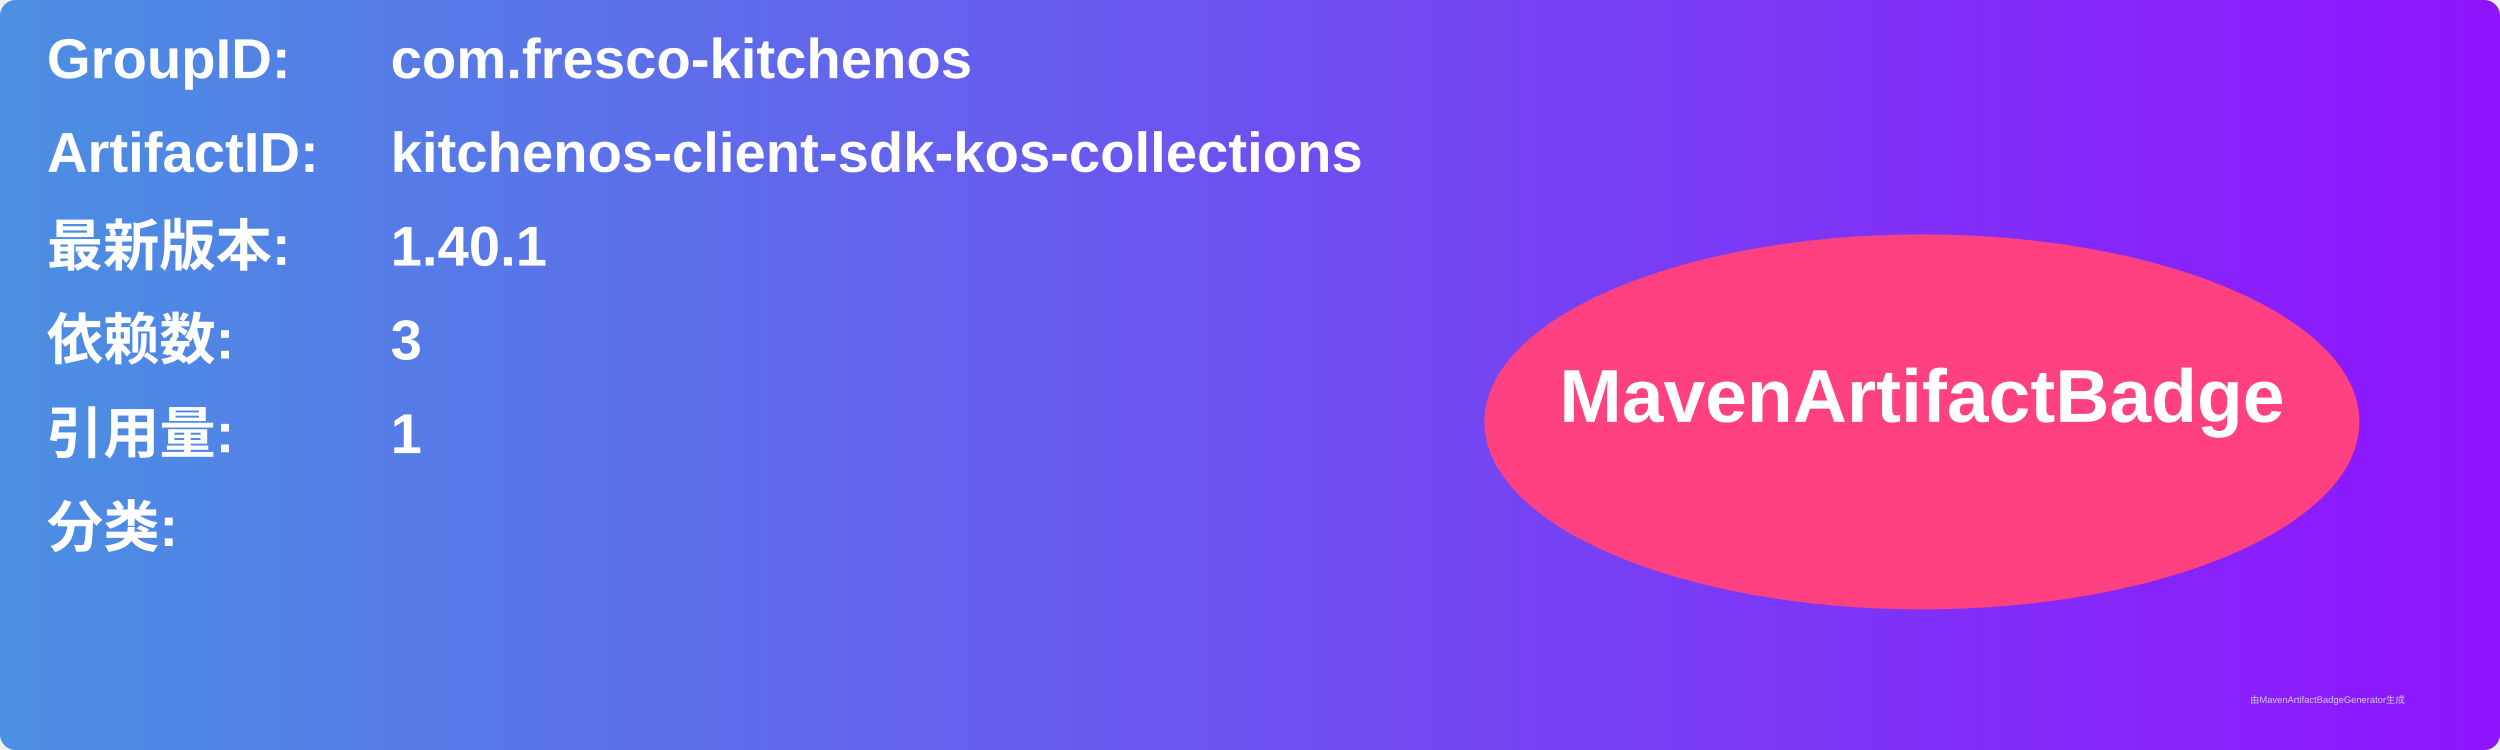
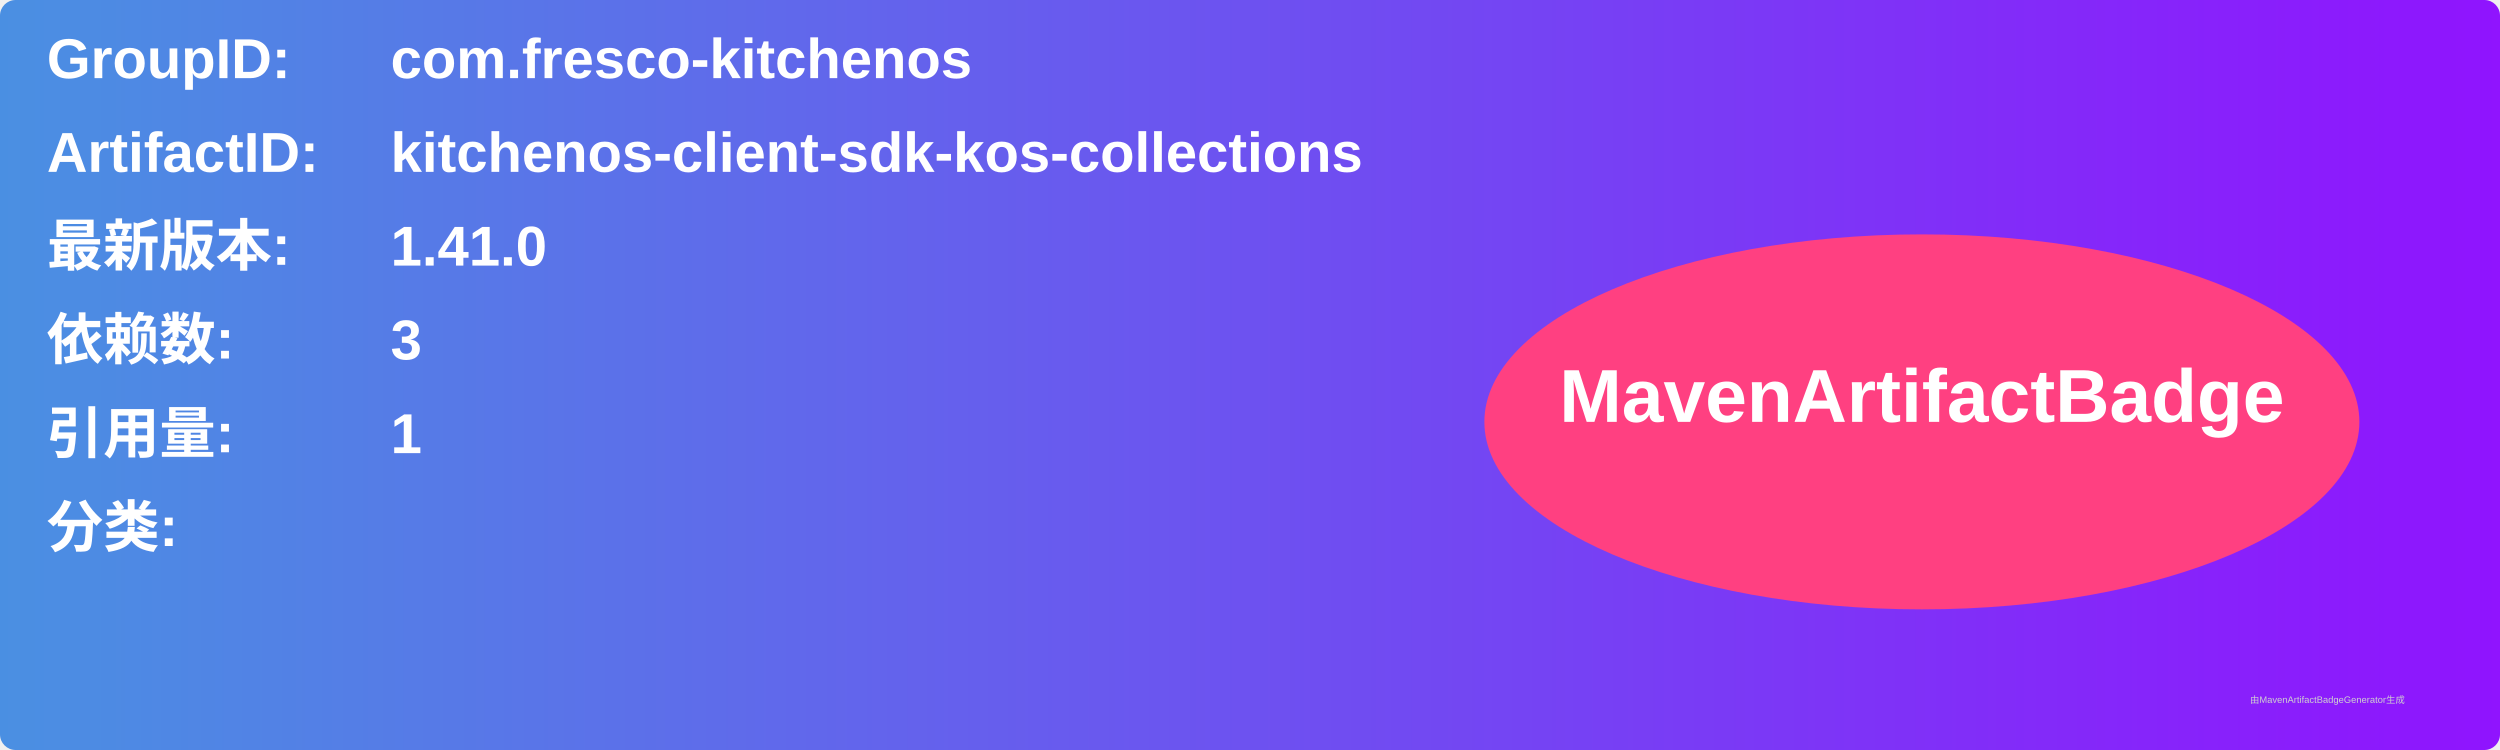
<svg xmlns="http://www.w3.org/2000/svg" width="800" height="240" viewBox="0 0 800 240">
  <linearGradient id="grad" x1="0%" y1="0%" x2="100%" y2="0%">
    <stop offset="0%" stop-color="#4a90e2" />
    <stop offset="100%" stop-color="#9013fe" />
  </linearGradient>
  <rect width="100%" height="100%" rx="5" ry="5" fill="url(#grad)" />
  <g transform="translate(15, 15)">
    <text x="0" y="10" font-family="Arial" font-size="18" fill="white" font-weight="bold" width="260">GroupID:</text>
    <text x="110" y="10" font-family="Arial" font-size="18" fill="white" font-weight="bold" width="460">com.fresco-kitchenos</text>
    <text x="0" y="40" font-family="Arial" font-size="18" fill="white" font-weight="bold" width="260">ArtifactID:</text>
    <text x="110" y="40" font-family="Arial" font-size="18" fill="white" font-weight="bold" width="460">kitchenos-client-sdk-kos-collections</text>
    <text x="0" y="70" font-family="Arial" font-size="18" fill="white" font-weight="bold">最新版本:</text>
    <text x="110" y="70" font-family="Arial" font-size="18" fill="white" font-weight="bold">
-       <tspan font-weight="bold">1.40.1</tspan>
+       <tspan font-weight="bold">1.41.0</tspan>
    </text>
    <text x="0" y="100" font-family="Arial" font-size="18" fill="white" font-weight="bold">依赖数: </text>
    <text x="110" y="100" font-family="Arial" font-size="18" fill="white">
      <tspan font-weight="bold">3</tspan>
    </text>
    <text x="0" y="130" font-family="Arial" font-size="18" fill="white" font-weight="bold">引用量: </text>
    <text x="110" y="130" font-family="Arial" font-size="18" fill="white">
      <tspan font-weight="bold">1</tspan>
    </text>
    <text x="0" y="160" font-family="Arial" font-size="18" fill="white" font-weight="bold">分类:</text>
    <text x="10" y="190" font-family="Arial" font-size="10" fill="white">
      <tspan font-weight="bold" />
    </text>
    <ellipse cx="600" cy="120" rx="140" ry="60" fill="#ff4081" />
    <text x="600" y="120" text-anchor="middle" font-family="Arial" font-size="24" fill="white" font-weight="bold">MavenArtifactBadge</text>
  </g>
  <text x="720" y="225" font-family="Arial" font-size="3" fill="#d0d0d0">由MavenArtifactBadgeGenerator生成</text>
</svg>
